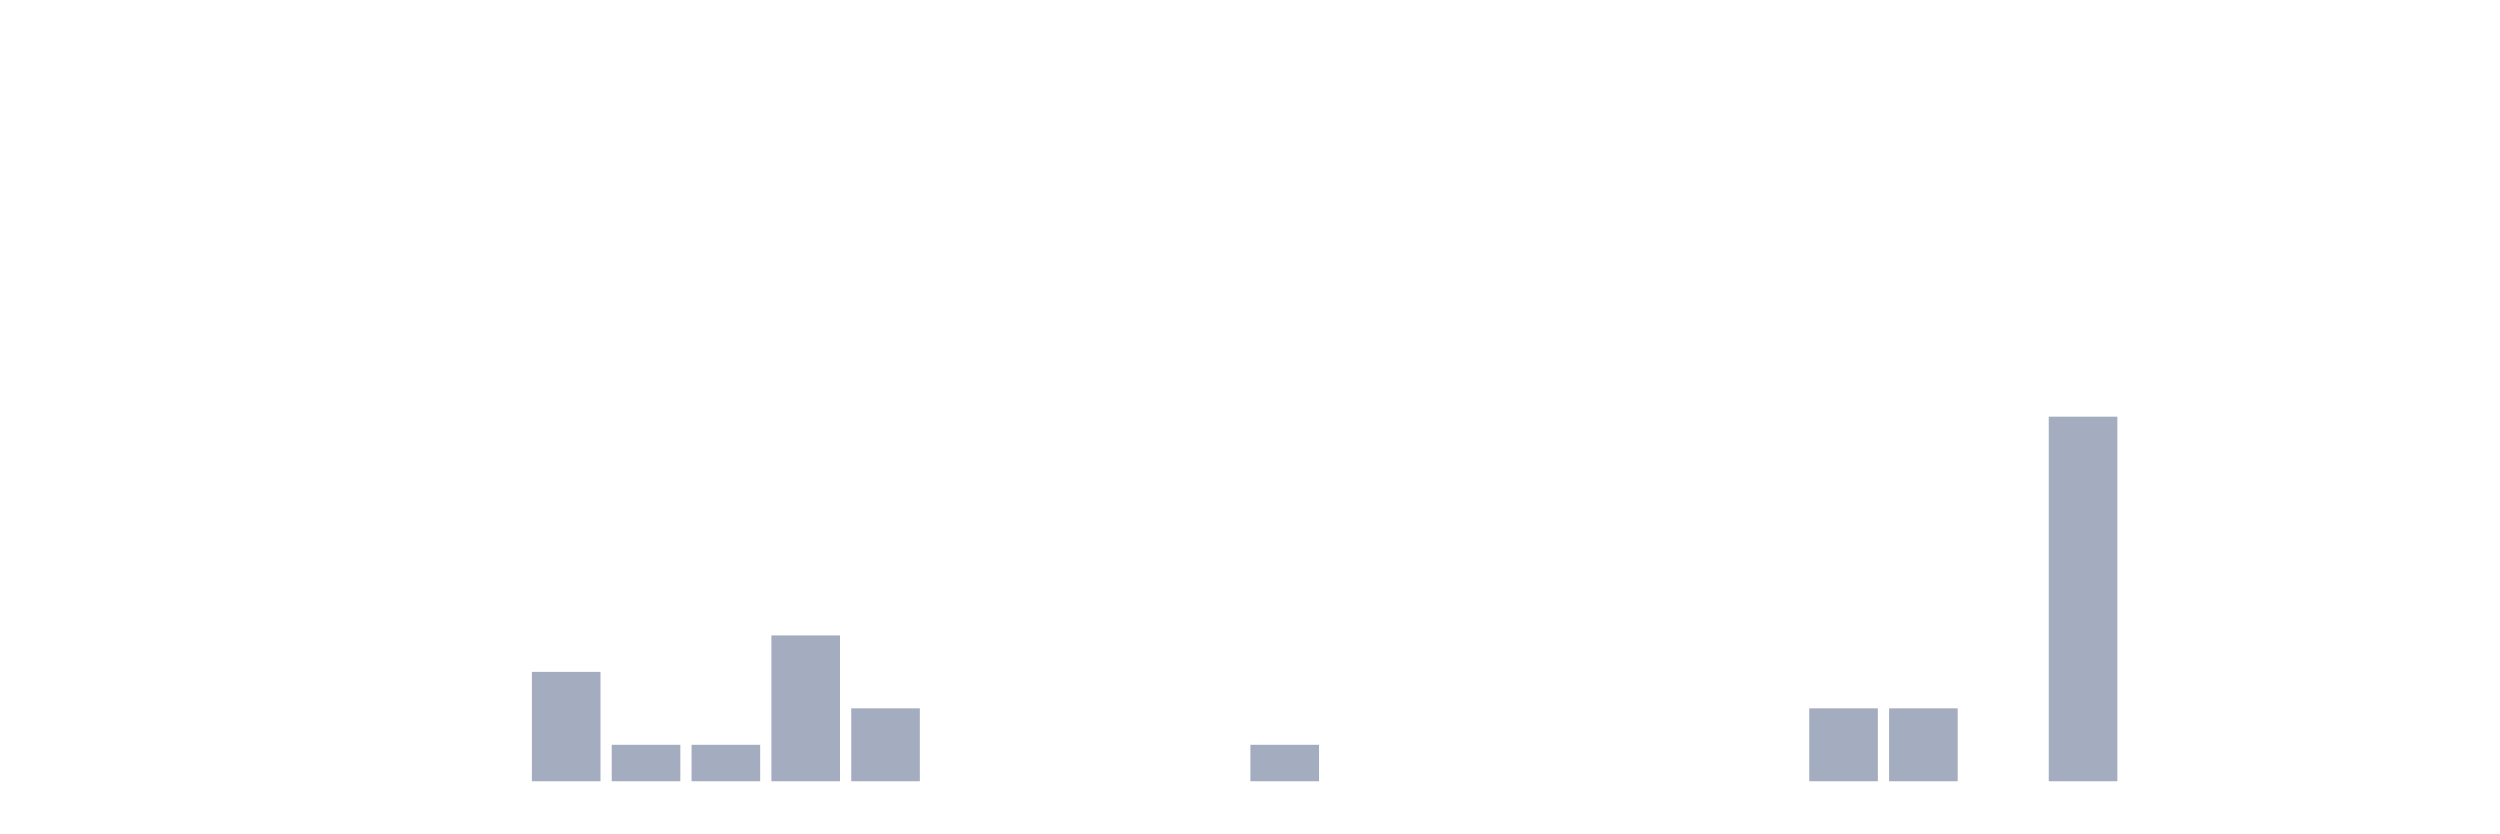
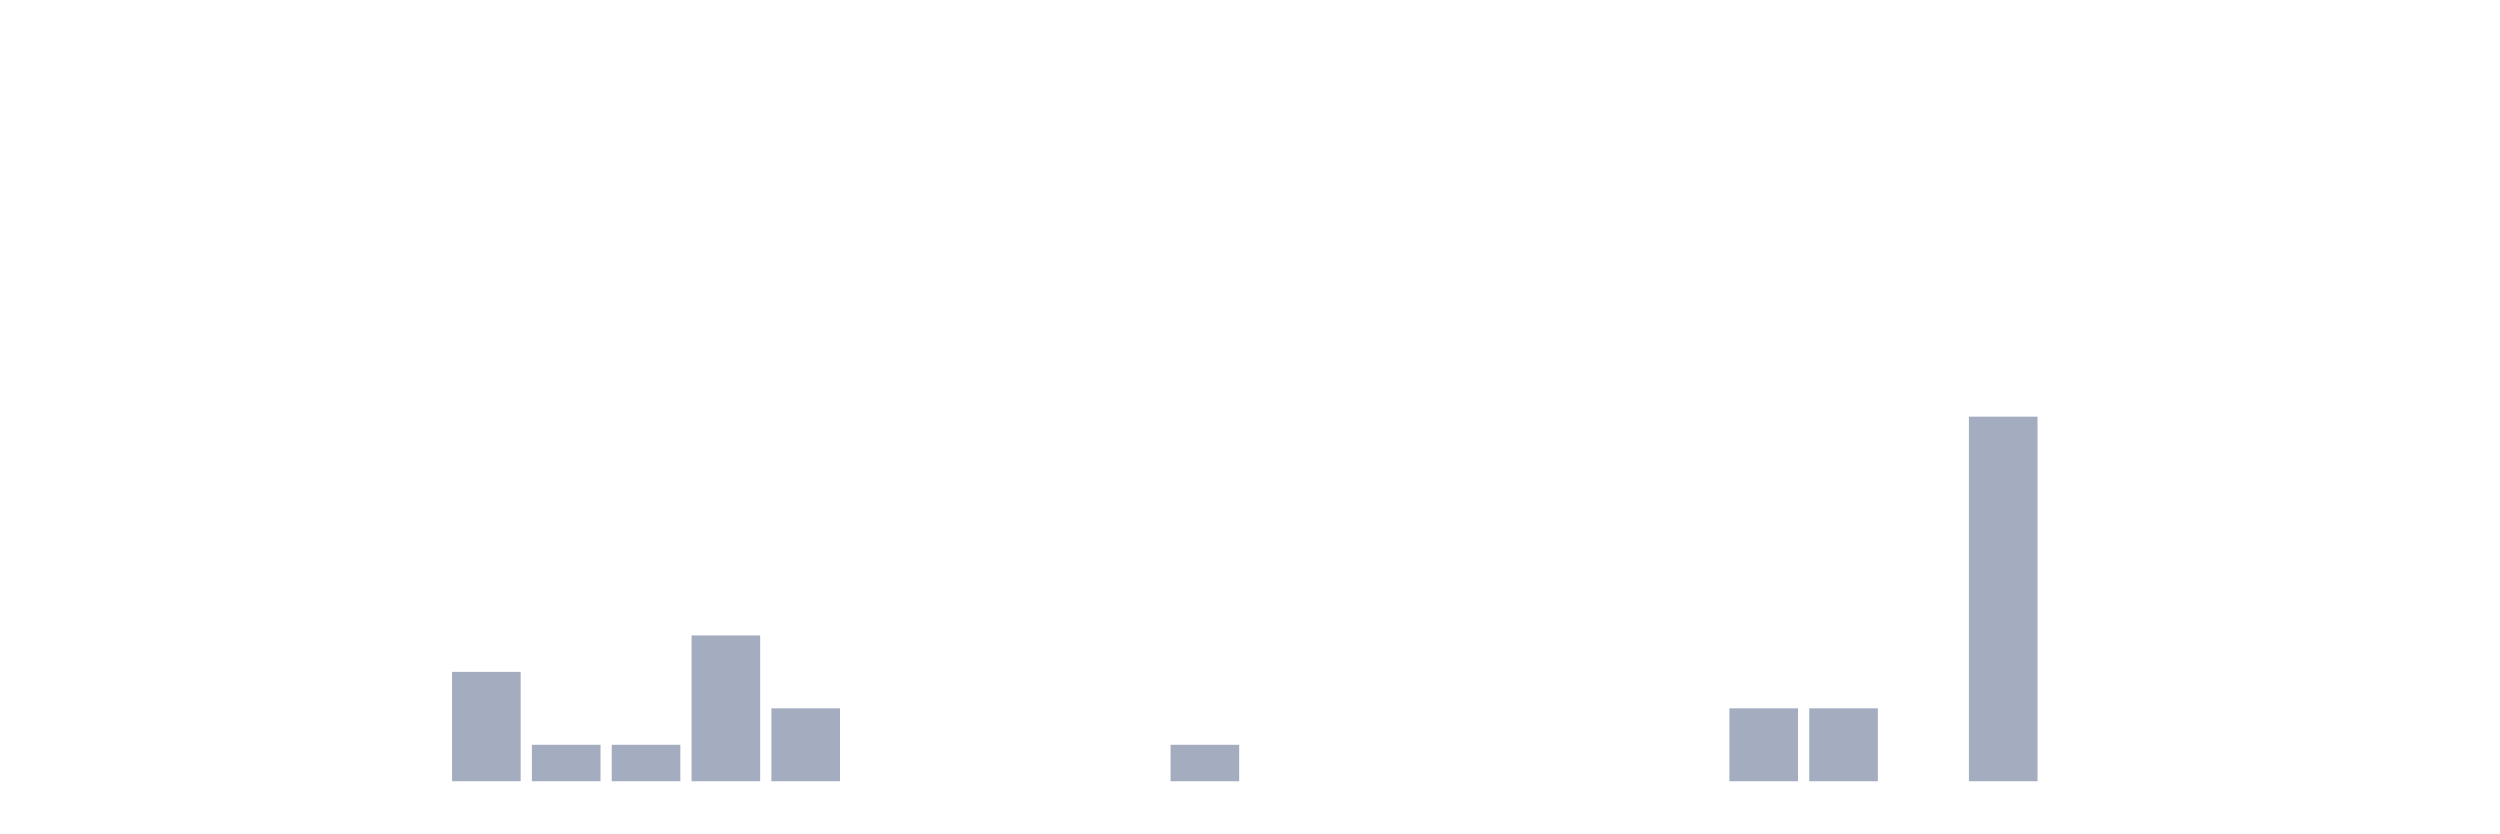
<svg xmlns="http://www.w3.org/2000/svg" viewBox="0 0 480 160">
  <g transform="translate(10,10)">
    <rect class="bar" x="0.153" width="13.175" y="140" height="0" fill="rgb(164,173,192)" />
    <rect class="bar" x="15.482" width="13.175" y="140" height="0" fill="rgb(164,173,192)" />
    <rect class="bar" x="30.81" width="13.175" y="140" height="0" fill="rgb(164,173,192)" />
    <rect class="bar" x="46.138" width="13.175" y="140" height="0" fill="rgb(164,173,192)" />
    <rect class="bar" x="61.466" width="13.175" y="140" height="0" fill="rgb(164,173,192)" />
-     <rect class="bar" x="76.794" width="13.175" y="140" height="0" fill="rgb(164,173,192)" />
-     <rect class="bar" x="92.123" width="13.175" y="119" height="21" fill="rgb(164,173,192)" />
+     <rect class="bar" x="76.794" width="13.175" y="119" height="21" fill="rgb(164,173,192)" />
+     <rect class="bar" x="92.123" width="13.175" y="133" height="7" fill="rgb(164,173,192)" />
    <rect class="bar" x="107.451" width="13.175" y="133" height="7" fill="rgb(164,173,192)" />
-     <rect class="bar" x="122.779" width="13.175" y="133" height="7" fill="rgb(164,173,192)" />
-     <rect class="bar" x="138.107" width="13.175" y="112" height="28" fill="rgb(164,173,192)" />
-     <rect class="bar" x="153.436" width="13.175" y="126" height="14" fill="rgb(164,173,192)" />
+     <rect class="bar" x="122.779" width="13.175" y="112" height="28" fill="rgb(164,173,192)" />
+     <rect class="bar" x="138.107" width="13.175" y="126" height="14" fill="rgb(164,173,192)" />
+     <rect class="bar" x="153.436" width="13.175" y="140" height="0" fill="rgb(164,173,192)" />
    <rect class="bar" x="168.764" width="13.175" y="140" height="0" fill="rgb(164,173,192)" />
    <rect class="bar" x="184.092" width="13.175" y="140" height="0" fill="rgb(164,173,192)" />
    <rect class="bar" x="199.42" width="13.175" y="140" height="0" fill="rgb(164,173,192)" />
-     <rect class="bar" x="214.748" width="13.175" y="140" height="0" fill="rgb(164,173,192)" />
-     <rect class="bar" x="230.077" width="13.175" y="133" height="7" fill="rgb(164,173,192)" />
+     <rect class="bar" x="214.748" width="13.175" y="133" height="7" fill="rgb(164,173,192)" />
+     <rect class="bar" x="230.077" width="13.175" y="140" height="0" fill="rgb(164,173,192)" />
    <rect class="bar" x="245.405" width="13.175" y="140" height="0" fill="rgb(164,173,192)" />
    <rect class="bar" x="260.733" width="13.175" y="140" height="0" fill="rgb(164,173,192)" />
    <rect class="bar" x="276.061" width="13.175" y="140" height="0" fill="rgb(164,173,192)" />
    <rect class="bar" x="291.39" width="13.175" y="140" height="0" fill="rgb(164,173,192)" />
    <rect class="bar" x="306.718" width="13.175" y="140" height="0" fill="rgb(164,173,192)" />
-     <rect class="bar" x="322.046" width="13.175" y="140" height="0" fill="rgb(164,173,192)" />
+     <rect class="bar" x="322.046" width="13.175" y="126" height="14" fill="rgb(164,173,192)" />
    <rect class="bar" x="337.374" width="13.175" y="126" height="14" fill="rgb(164,173,192)" />
-     <rect class="bar" x="352.702" width="13.175" y="126" height="14" fill="rgb(164,173,192)" />
-     <rect class="bar" x="368.031" width="13.175" y="140" height="0" fill="rgb(164,173,192)" />
-     <rect class="bar" x="383.359" width="13.175" y="70" height="70" fill="rgb(164,173,192)" />
+     <rect class="bar" x="352.702" width="13.175" y="140" height="0" fill="rgb(164,173,192)" />
+     <rect class="bar" x="368.031" width="13.175" y="70" height="70" fill="rgb(164,173,192)" />
+     <rect class="bar" x="383.359" width="13.175" y="140" height="0" fill="rgb(164,173,192)" />
    <rect class="bar" x="398.687" width="13.175" y="140" height="0" fill="rgb(164,173,192)" />
    <rect class="bar" x="414.015" width="13.175" y="140" height="0" fill="rgb(164,173,192)" />
    <rect class="bar" x="429.344" width="13.175" y="140" height="0" fill="rgb(164,173,192)" />
    <rect class="bar" x="444.672" width="13.175" y="140" height="0" fill="rgb(164,173,192)" />
  </g>
</svg>
